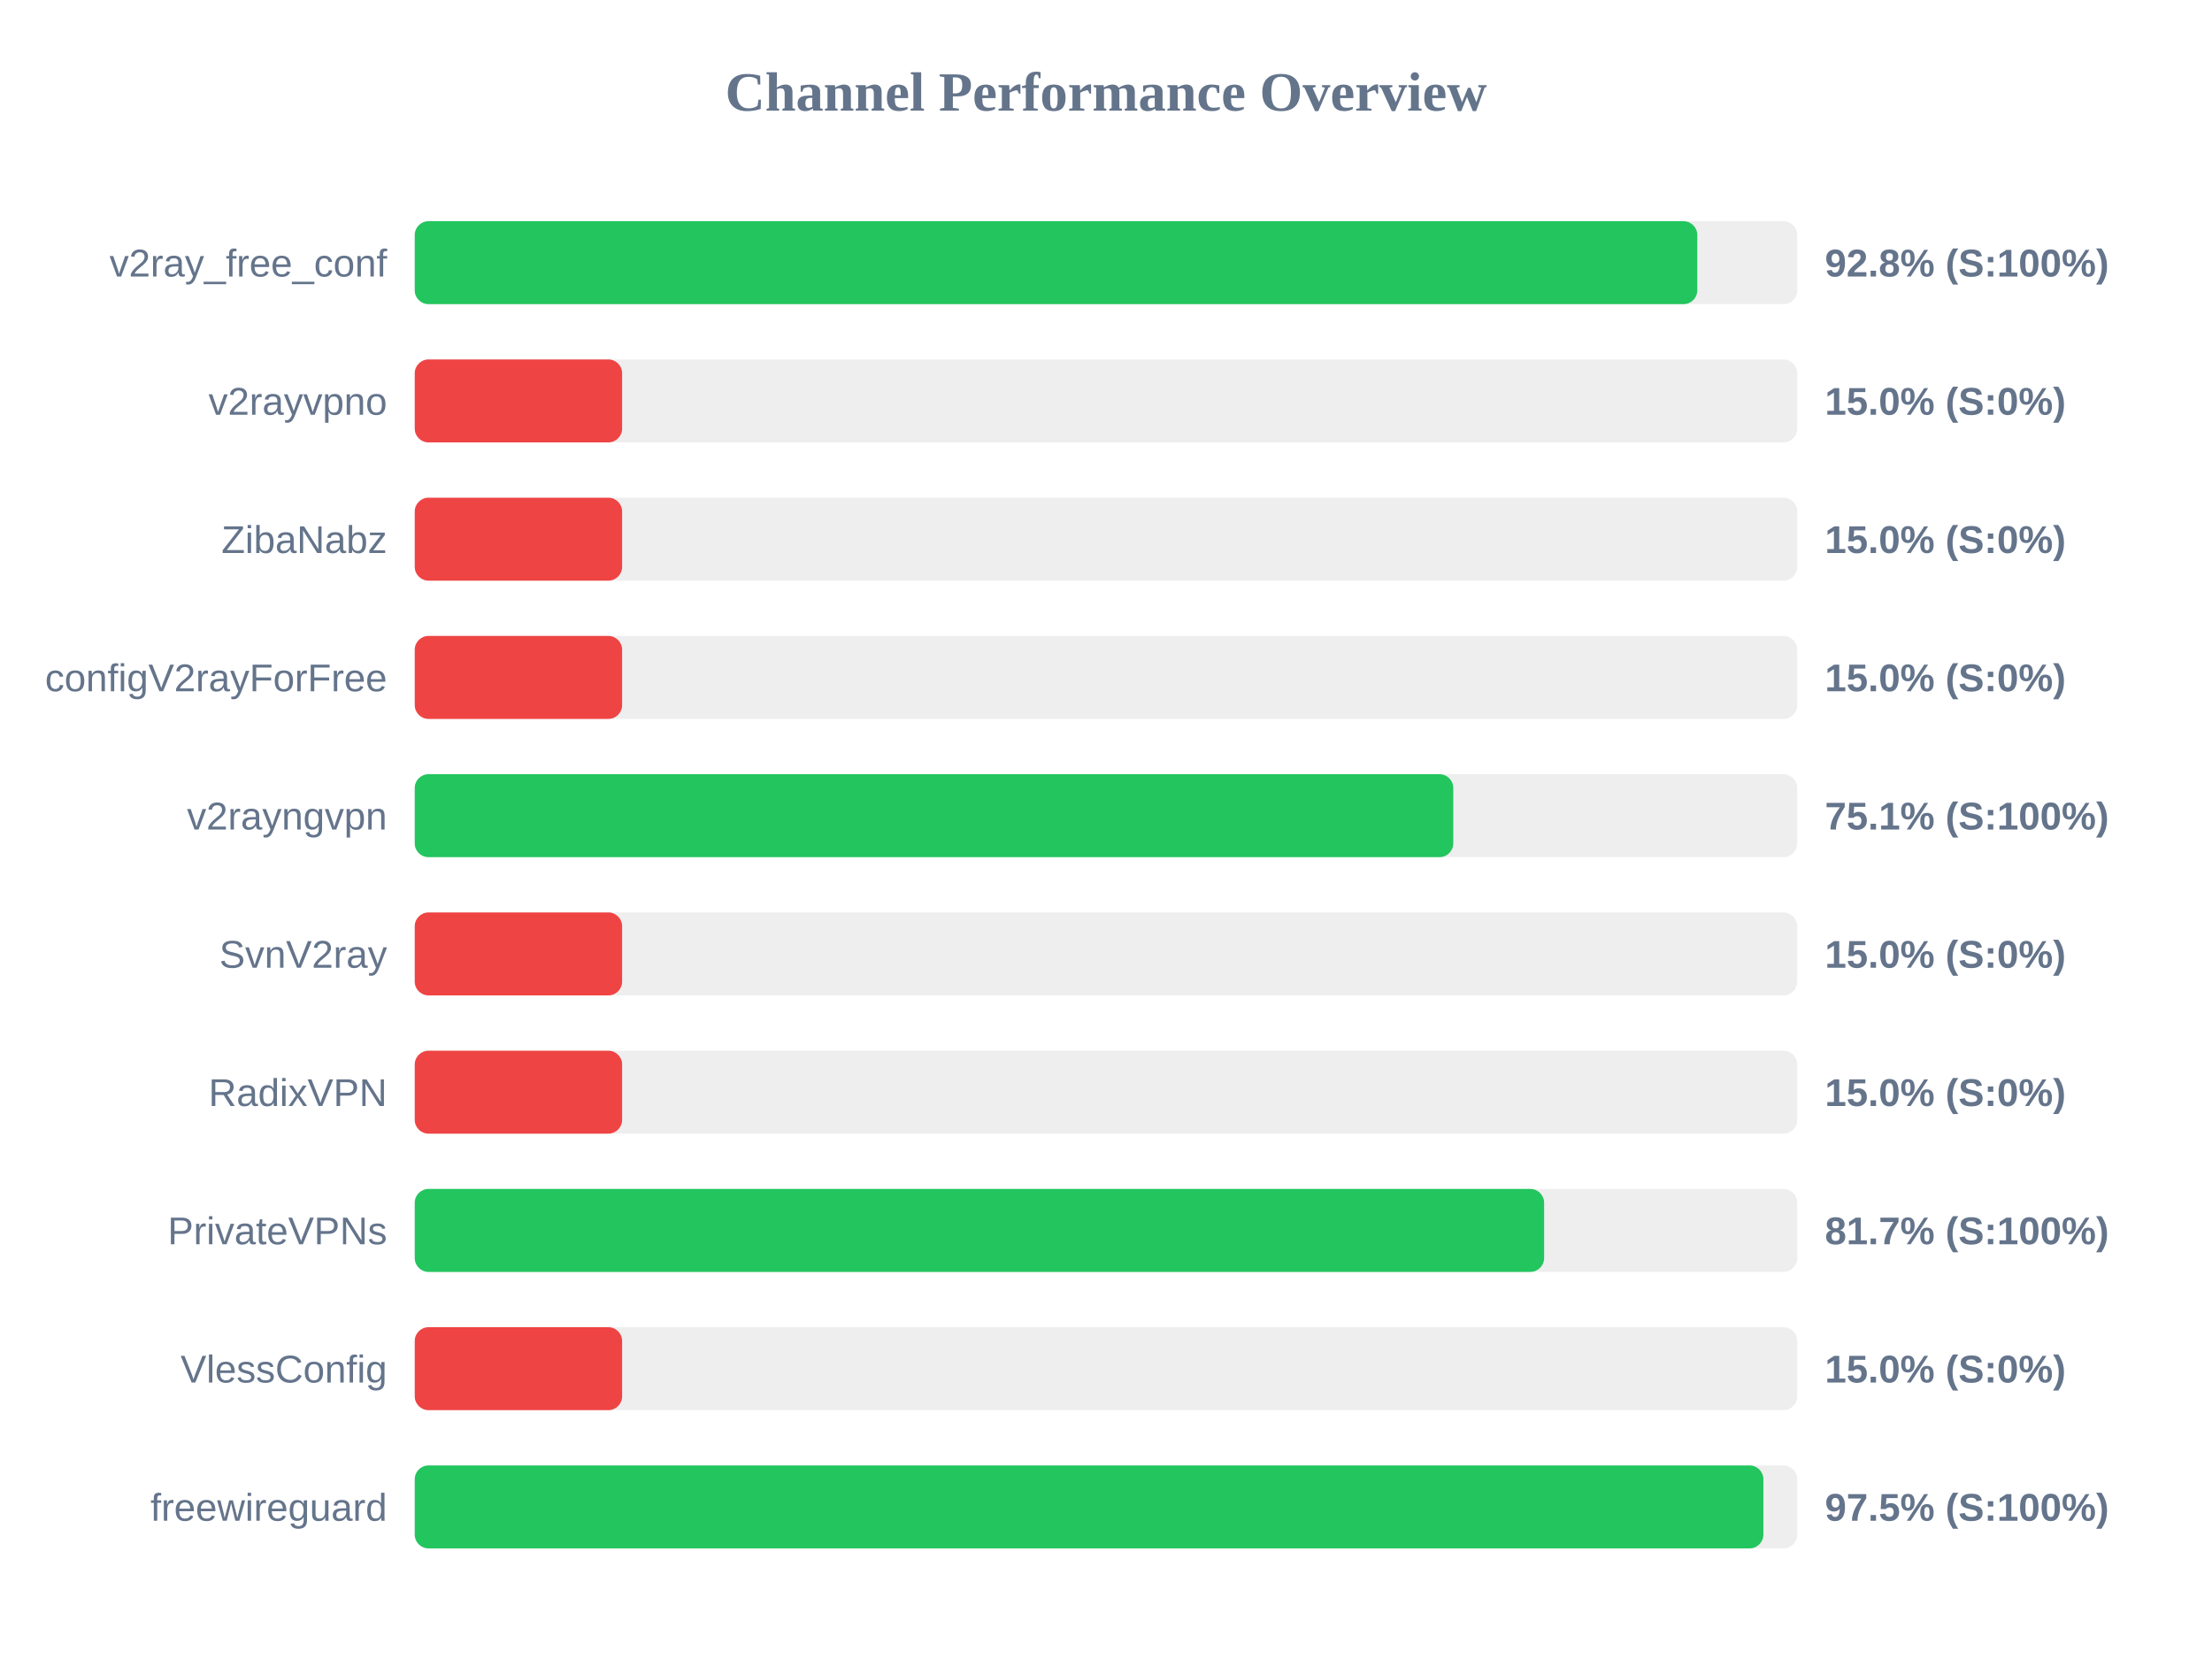
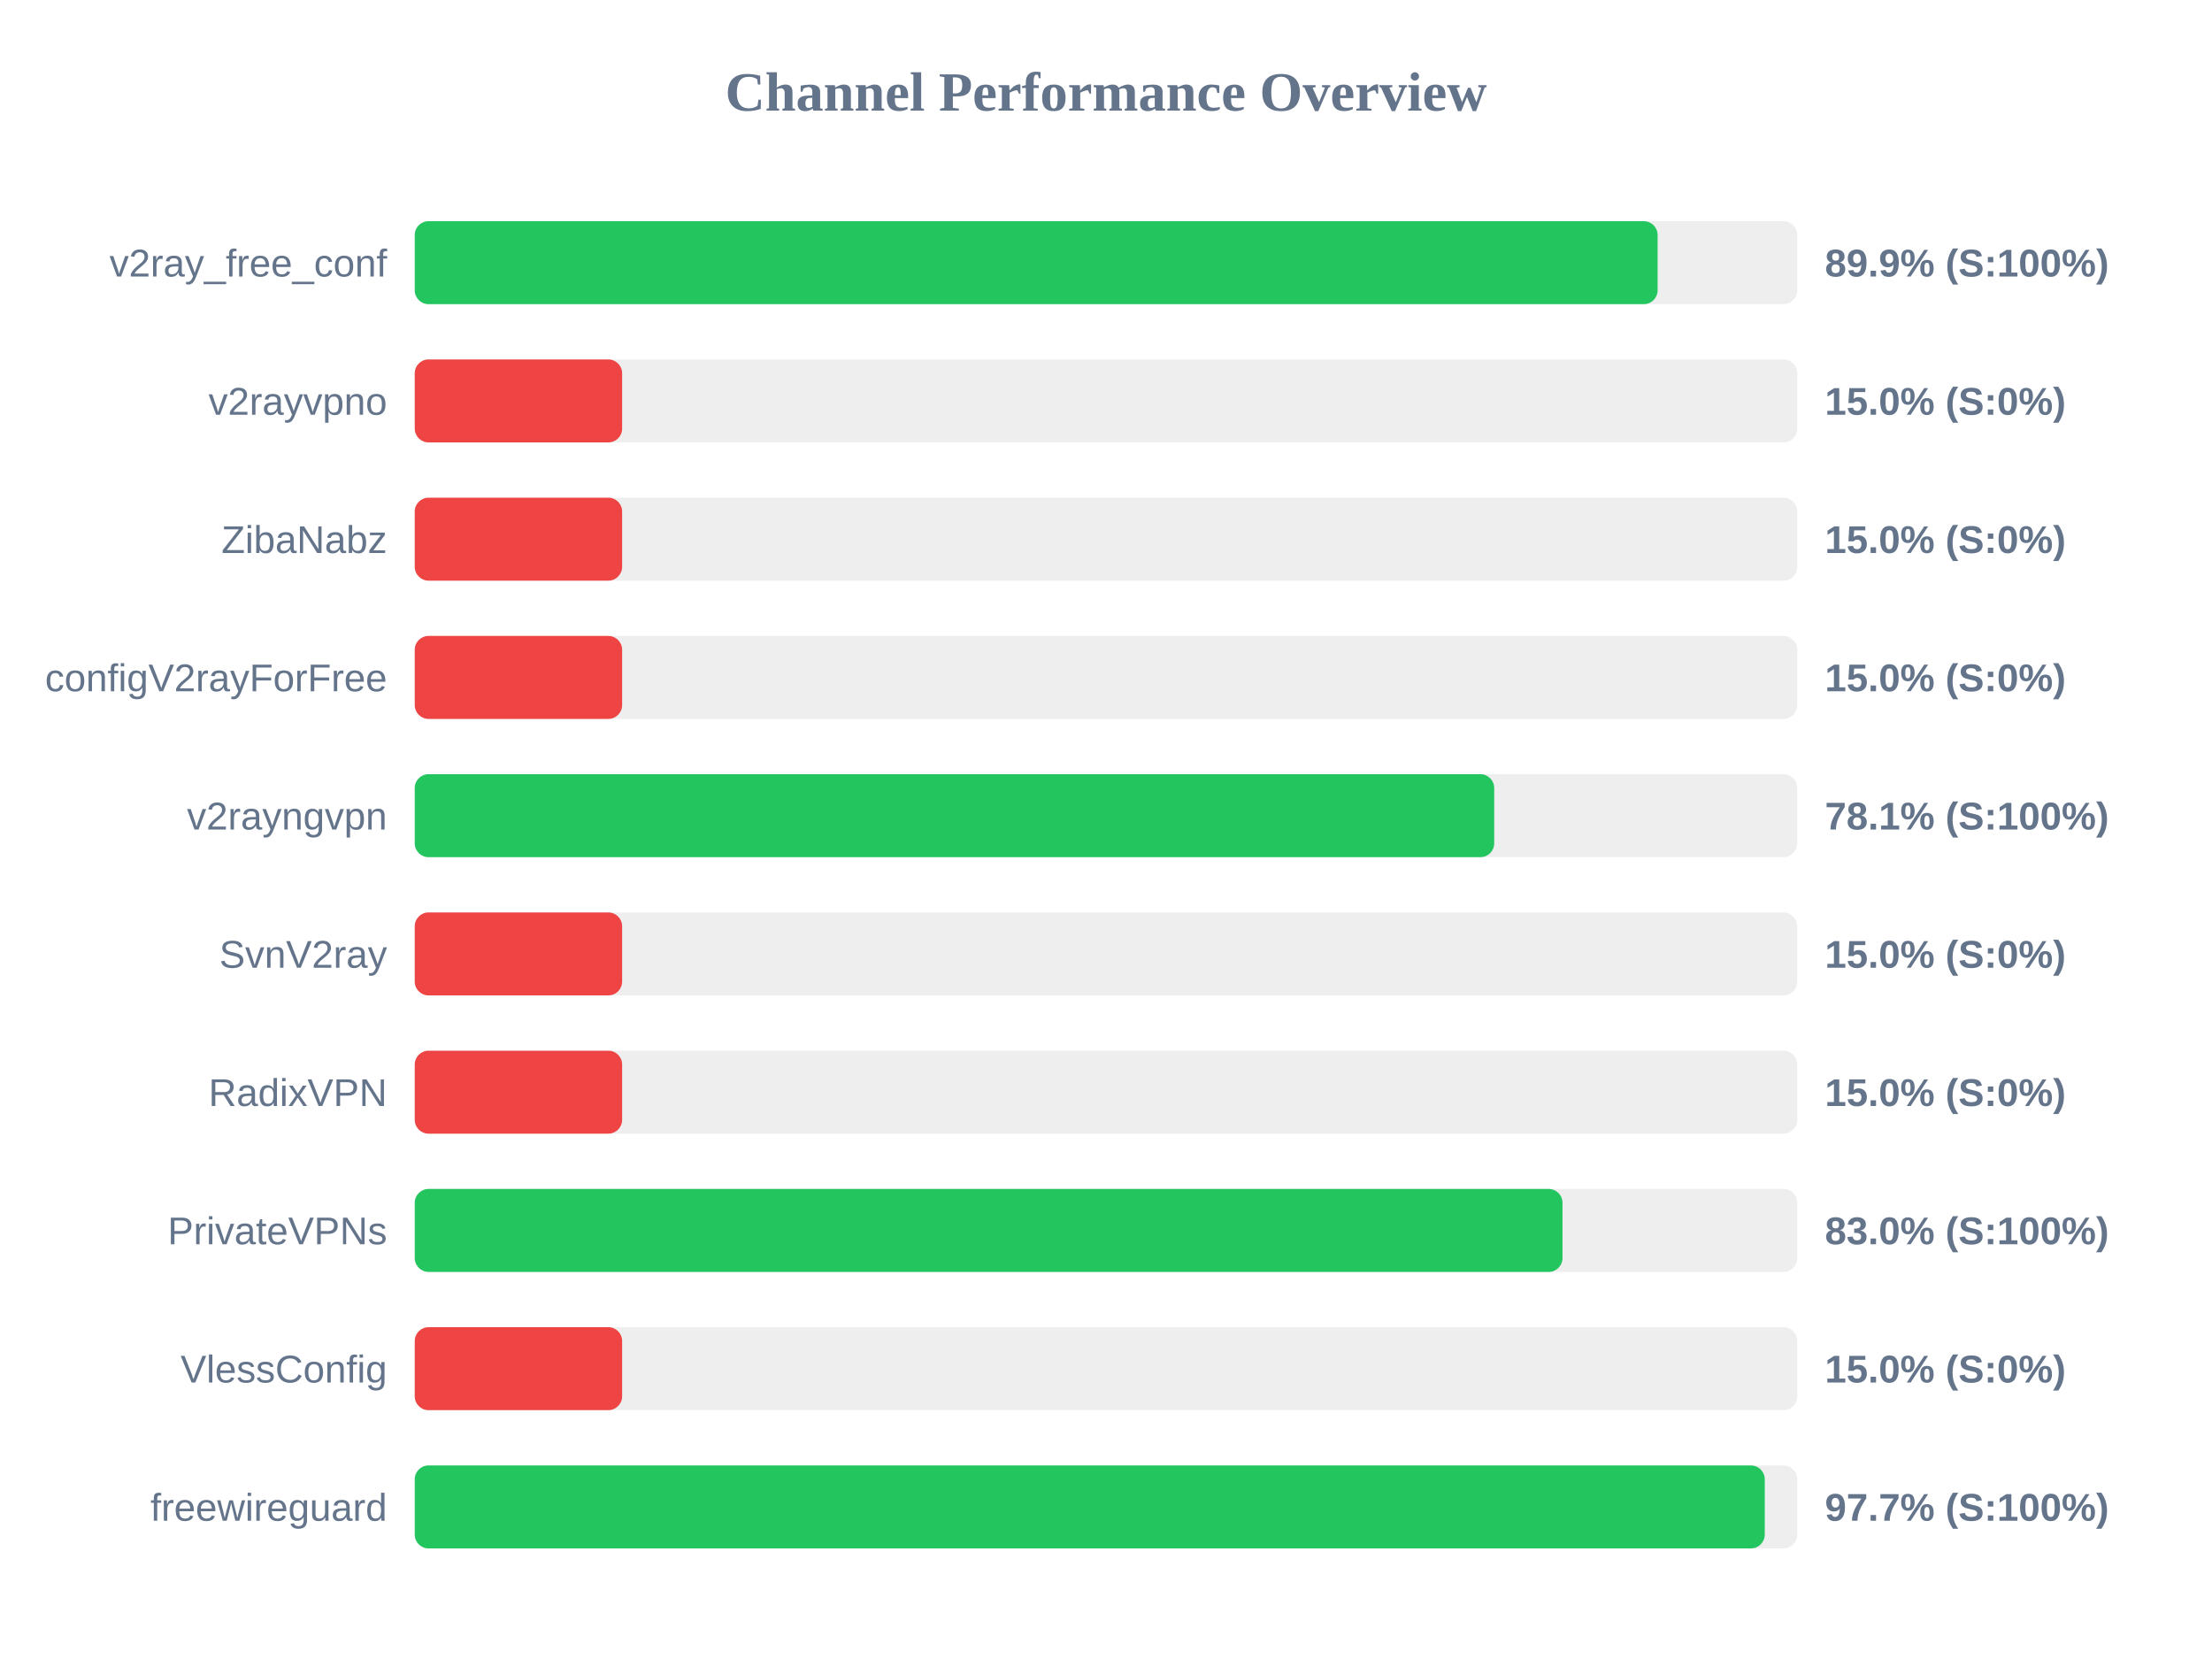
<svg xmlns="http://www.w3.org/2000/svg" width="800" height="600" version="1.1">
  <style>
        .row { font: 14px Arial; fill: #64748b; }
        .score { font: bold 14px Arial; fill: #64748b; }
    </style>
  <text x="400" y="40" text-anchor="middle" font-size="20px" font-weight="bold" fill="#64748b">Channel Performance Overview</text>
  <rect x="150" y="80" width="500" height="30" fill="#eee" rx="5" />
-   <rect x="150" y="80" width="463.85" height="30" fill="#22c55e" rx="5" />
+   <rect x="150" y="80" width="449.5" height="30" fill="#22c55e" rx="5" />
  <text x="140" y="100" text-anchor="end" class="row">v2ray_free_conf</text>
-   <text x="660" y="100" text-anchor="start" class="score">92.8% (S:100%)</text>
+   <text x="660" y="100" text-anchor="start" class="score">89.9% (S:100%)</text>
  <rect x="150" y="130" width="500" height="30" fill="#eee" rx="5" />
  <rect x="150" y="130" width="75.0" height="30" fill="#ef4444" rx="5" />
  <text x="140" y="150" text-anchor="end" class="row">v2rayvpno</text>
  <text x="660" y="150" text-anchor="start" class="score">15.0% (S:0%)</text>
  <rect x="150" y="180" width="500" height="30" fill="#eee" rx="5" />
  <rect x="150" y="180" width="75.0" height="30" fill="#ef4444" rx="5" />
  <text x="140" y="200" text-anchor="end" class="row">ZibaNabz</text>
  <text x="660" y="200" text-anchor="start" class="score">15.0% (S:0%)</text>
  <rect x="150" y="230" width="500" height="30" fill="#eee" rx="5" />
  <rect x="150" y="230" width="75.0" height="30" fill="#ef4444" rx="5" />
  <text x="140" y="250" text-anchor="end" class="row">configV2rayForFree</text>
  <text x="660" y="250" text-anchor="start" class="score">15.0% (S:0%)</text>
  <rect x="150" y="280" width="500" height="30" fill="#eee" rx="5" />
-   <rect x="150" y="280" width="375.6" height="30" fill="#22c55e" rx="5" />
+   <rect x="150" y="280" width="390.4" height="30" fill="#22c55e" rx="5" />
  <text x="140" y="300" text-anchor="end" class="row">v2rayngvpn</text>
-   <text x="660" y="300" text-anchor="start" class="score">75.1% (S:100%)</text>
+   <text x="660" y="300" text-anchor="start" class="score">78.1% (S:100%)</text>
  <rect x="150" y="330" width="500" height="30" fill="#eee" rx="5" />
  <rect x="150" y="330" width="75.0" height="30" fill="#ef4444" rx="5" />
  <text x="140" y="350" text-anchor="end" class="row">SvnV2ray</text>
  <text x="660" y="350" text-anchor="start" class="score">15.0% (S:0%)</text>
  <rect x="150" y="380" width="500" height="30" fill="#eee" rx="5" />
  <rect x="150" y="380" width="75.0" height="30" fill="#ef4444" rx="5" />
  <text x="140" y="400" text-anchor="end" class="row">RadixVPN</text>
  <text x="660" y="400" text-anchor="start" class="score">15.0% (S:0%)</text>
  <rect x="150" y="430" width="500" height="30" fill="#eee" rx="5" />
-   <rect x="150" y="430" width="408.45" height="30" fill="#22c55e" rx="5" />
+   <rect x="150" y="430" width="415.1" height="30" fill="#22c55e" rx="5" />
  <text x="140" y="450" text-anchor="end" class="row">PrivateVPNs</text>
-   <text x="660" y="450" text-anchor="start" class="score">81.7% (S:100%)</text>
+   <text x="660" y="450" text-anchor="start" class="score">83.0% (S:100%)</text>
  <rect x="150" y="480" width="500" height="30" fill="#eee" rx="5" />
  <rect x="150" y="480" width="75.0" height="30" fill="#ef4444" rx="5" />
  <text x="140" y="500" text-anchor="end" class="row">VlessConfig</text>
  <text x="660" y="500" text-anchor="start" class="score">15.0% (S:0%)</text>
  <rect x="150" y="530" width="500" height="30" fill="#eee" rx="5" />
-   <rect x="150" y="530" width="487.75" height="30" fill="#22c55e" rx="5" />
+   <rect x="150" y="530" width="488.25" height="30" fill="#22c55e" rx="5" />
  <text x="140" y="550" text-anchor="end" class="row">freewireguard</text>
-   <text x="660" y="550" text-anchor="start" class="score">97.5% (S:100%)</text>
+   <text x="660" y="550" text-anchor="start" class="score">97.7% (S:100%)</text>
</svg>
